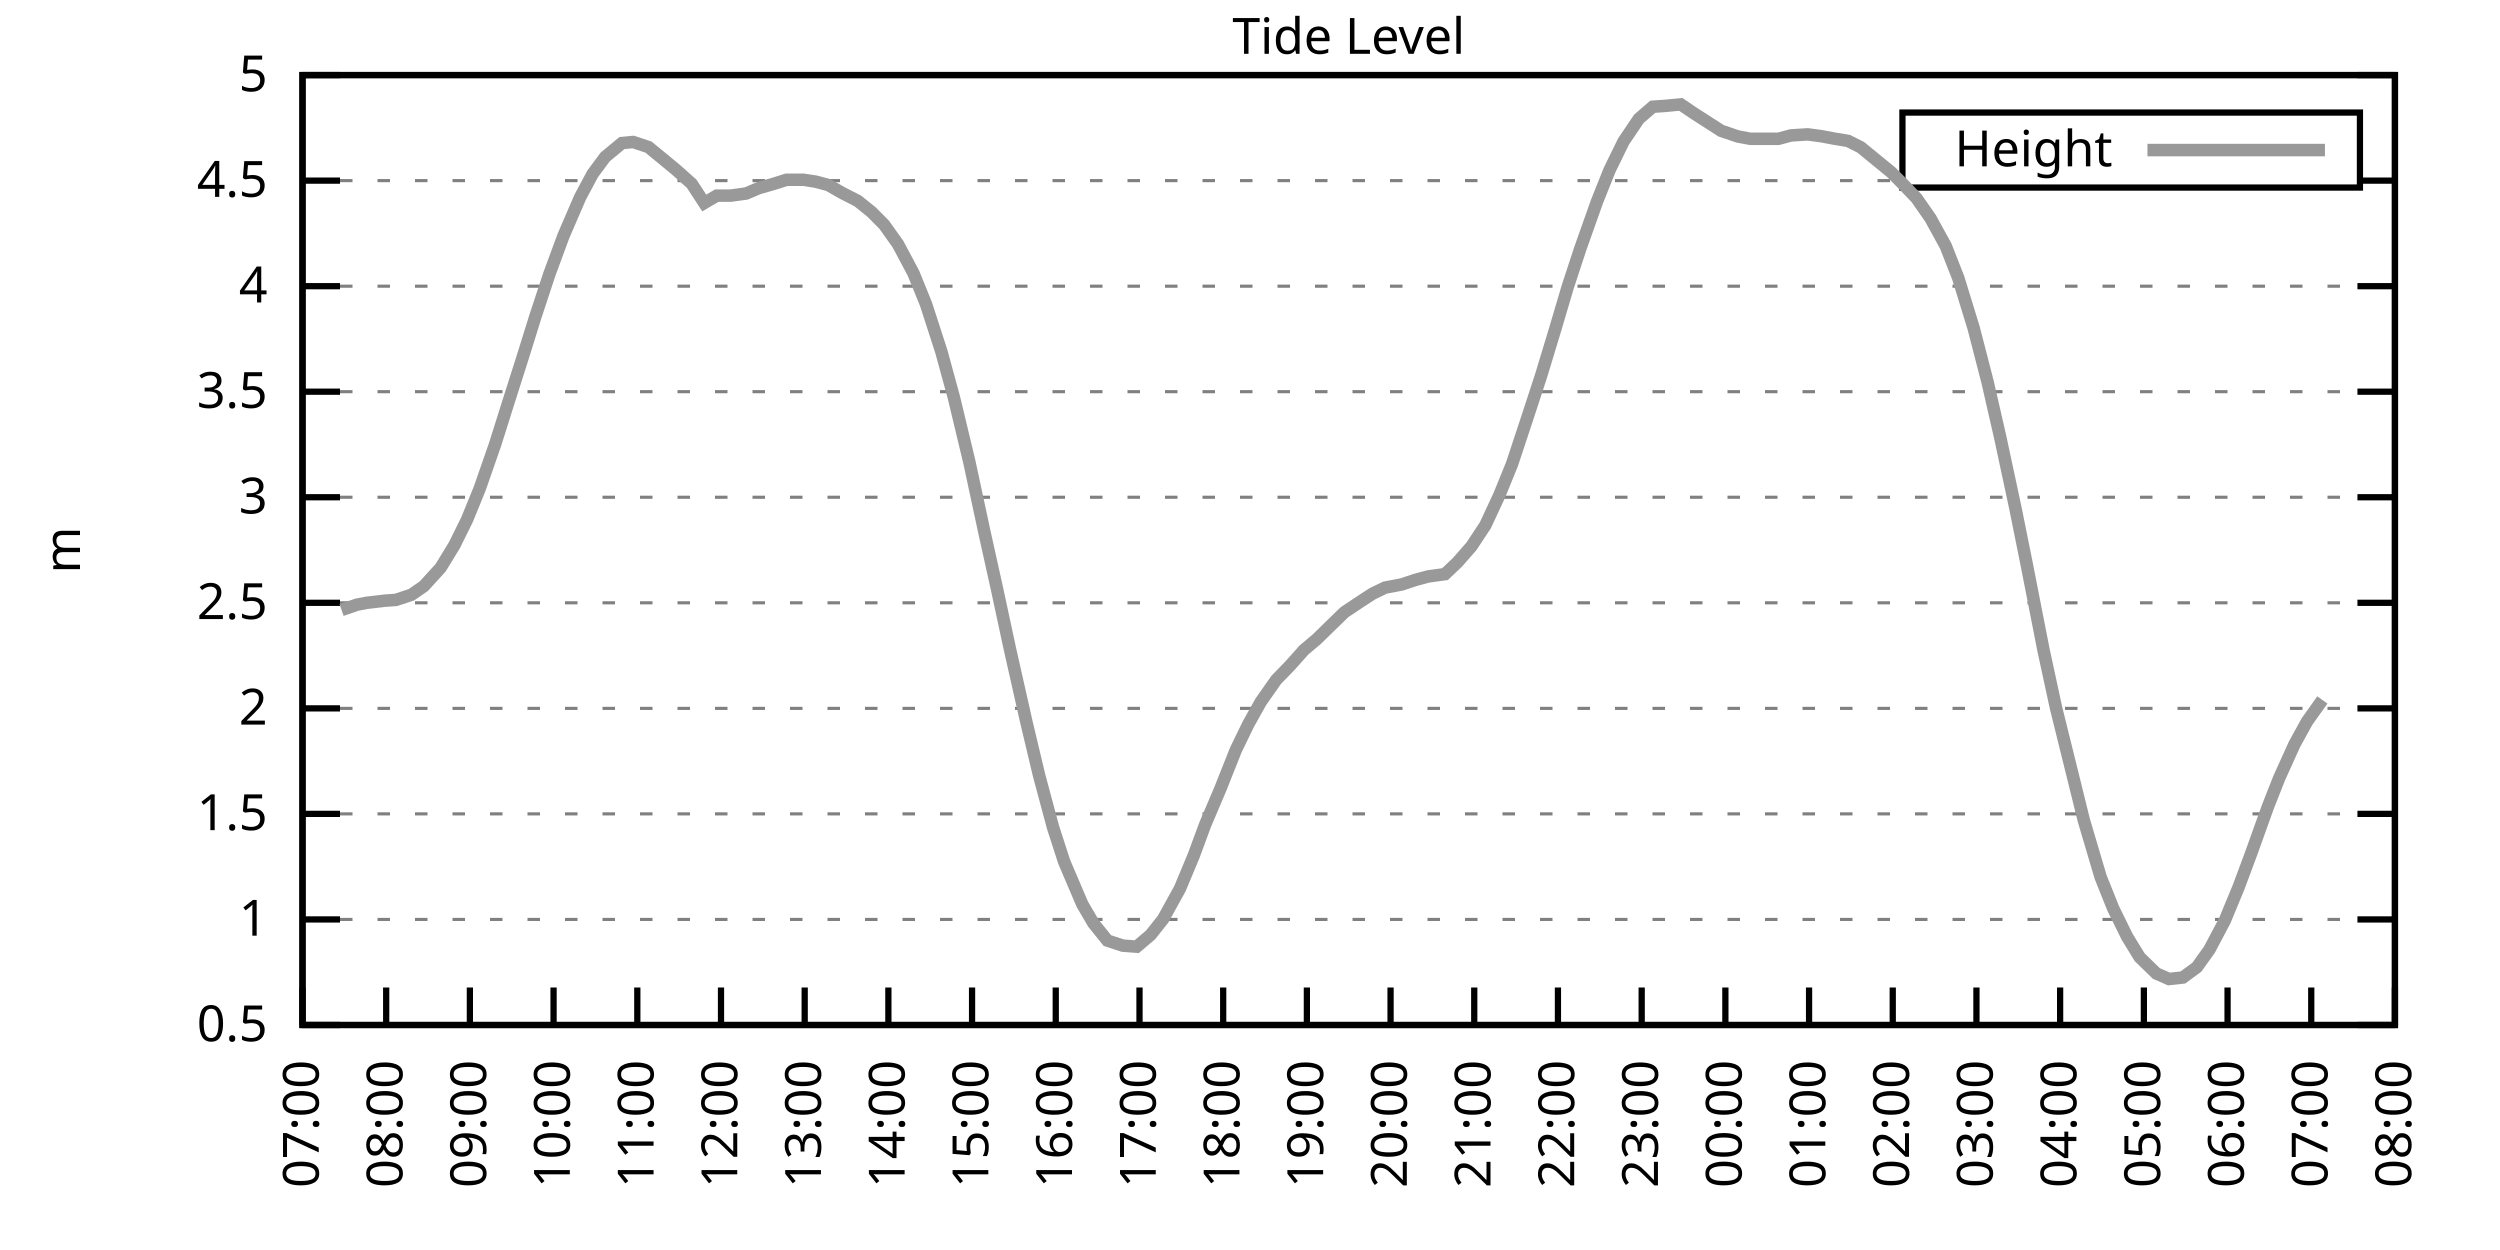
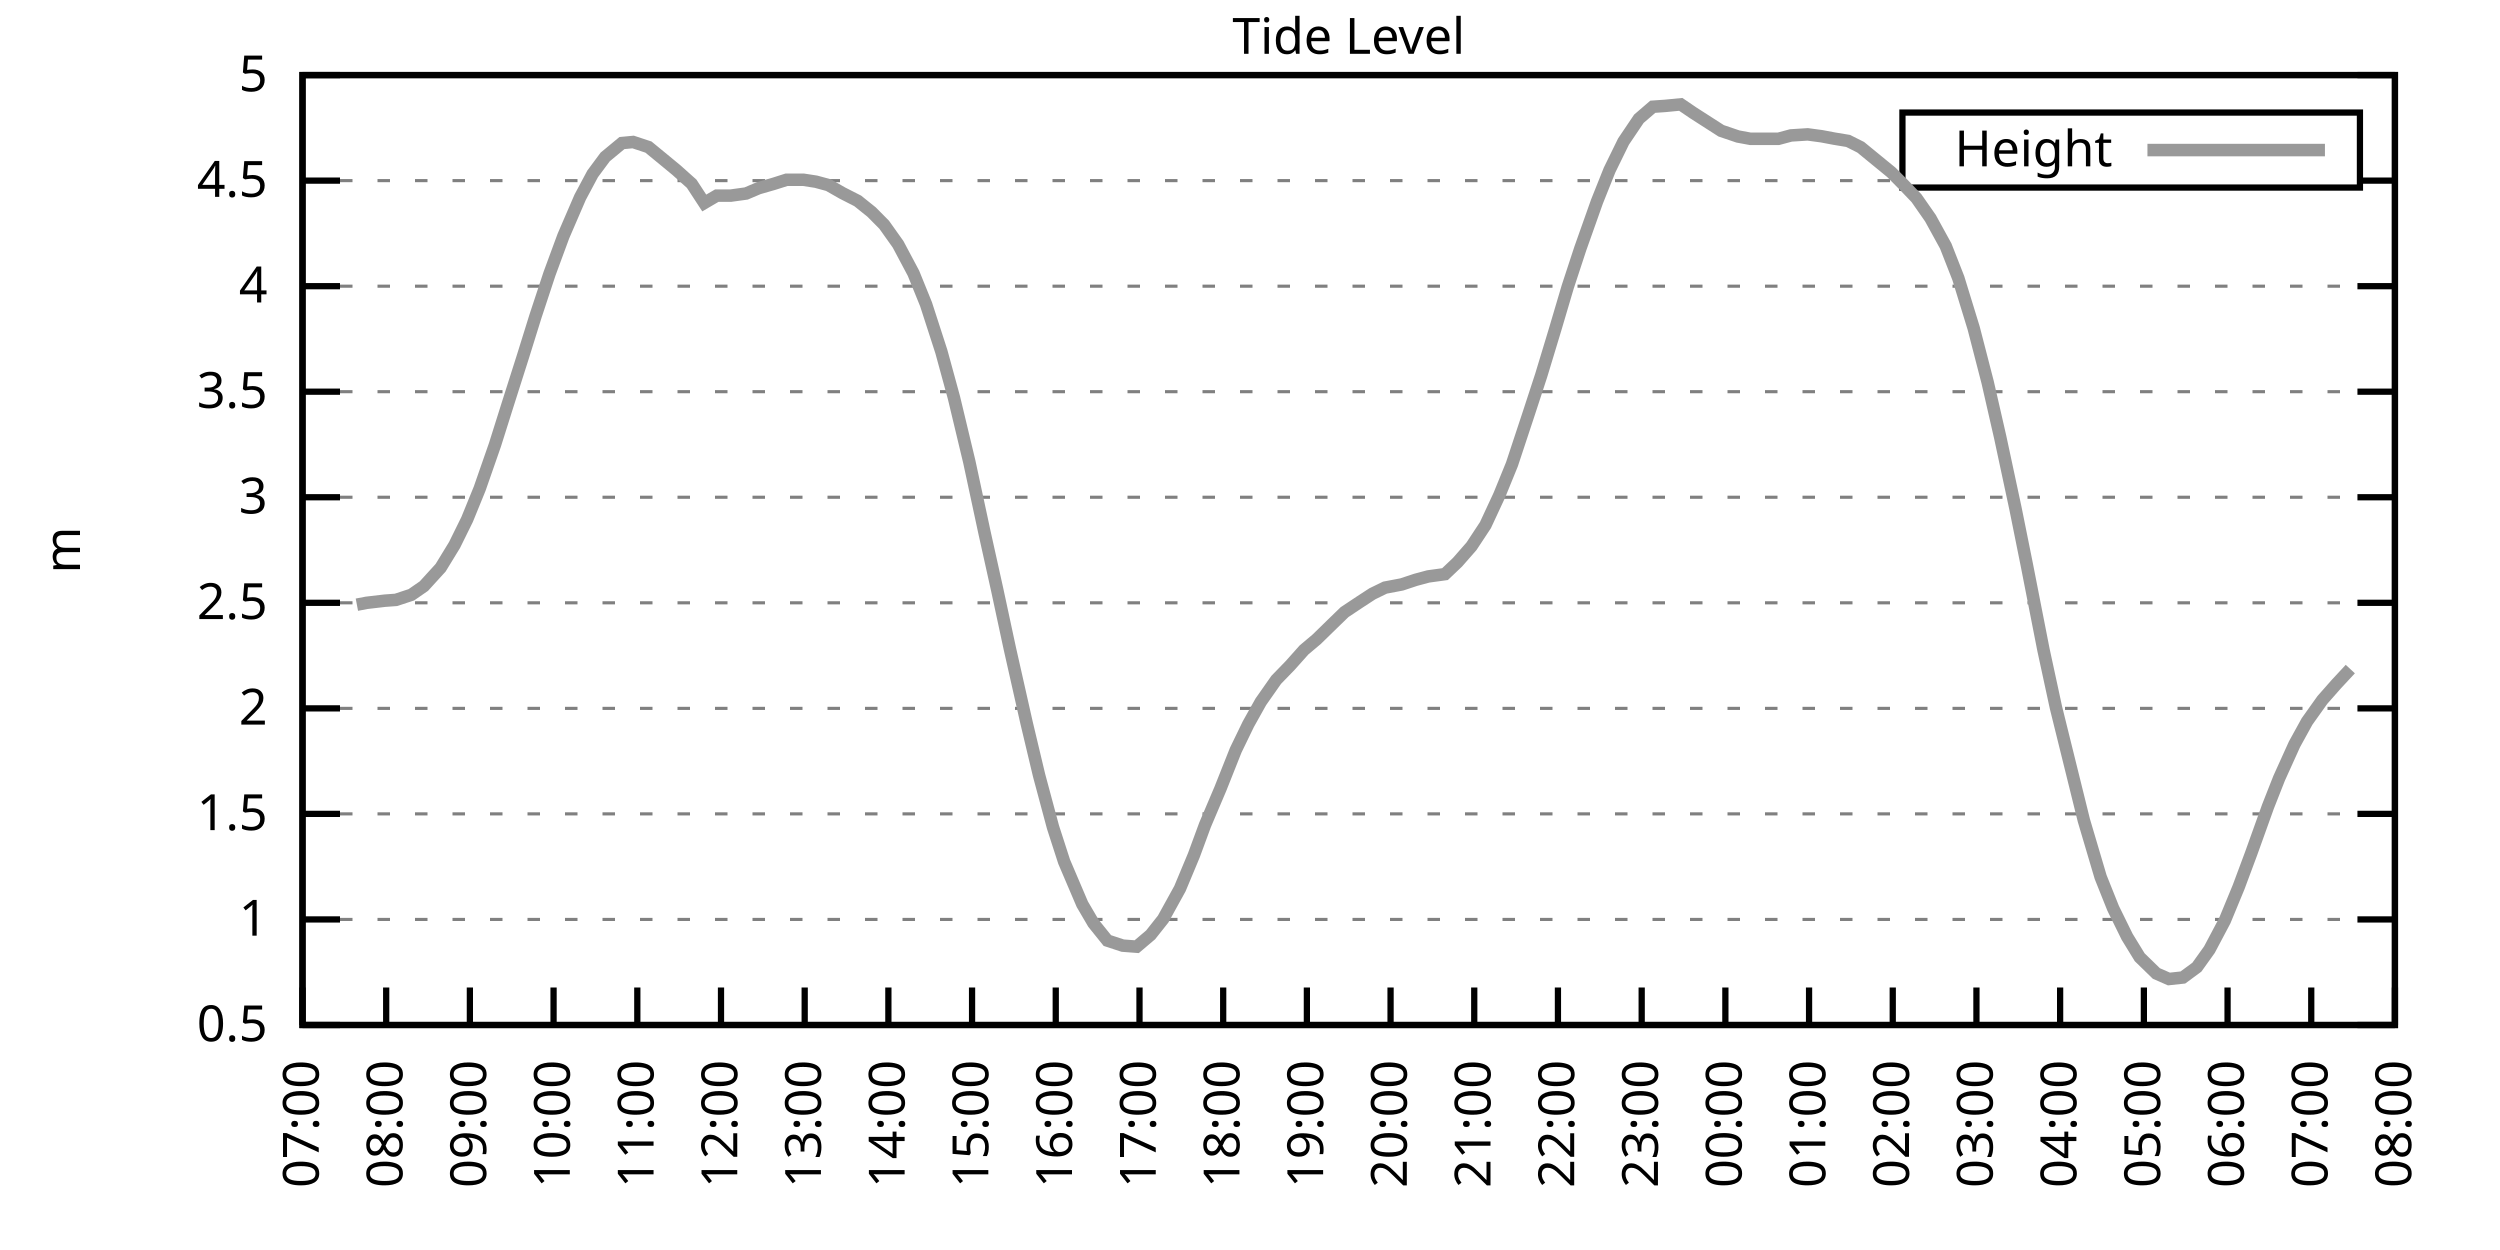
<svg xmlns="http://www.w3.org/2000/svg" xmlns:xlink="http://www.w3.org/1999/xlink" width="400" height="200" viewBox="0 0 400 200">
  <g id="gnuplot_canvas">
    <rect x="0" y="0" width="400" height="200" fill="none" />
    <defs>
      <circle id="gpDot" r="0.5" stroke-width="0.5" stroke="currentColor" />
      <path id="gpPt0" stroke-width="0.333" stroke="currentColor" d="M-1,0 h2 M0,-1 v2" />
      <path id="gpPt1" stroke-width="0.333" stroke="currentColor" d="M-1,-1 L1,1 M1,-1 L-1,1" />
      <path id="gpPt2" stroke-width="0.333" stroke="currentColor" d="M-1,0 L1,0 M0,-1 L0,1 M-1,-1 L1,1 M-1,1 L1,-1" />
      <rect id="gpPt3" stroke-width="0.333" stroke="currentColor" x="-1" y="-1" width="2" height="2" />
      <rect id="gpPt4" stroke-width="0.333" stroke="currentColor" fill="currentColor" x="-1" y="-1" width="2" height="2" />
      <circle id="gpPt5" stroke-width="0.333" stroke="currentColor" cx="0" cy="0" r="1" />
      <use xlink:href="#gpPt5" id="gpPt6" fill="currentColor" stroke="none" />
      <path id="gpPt7" stroke-width="0.333" stroke="currentColor" d="M0,-1.33 L-1.33,0.67 L1.33,0.67 z" />
      <use xlink:href="#gpPt7" id="gpPt8" fill="currentColor" stroke="none" />
      <use xlink:href="#gpPt7" id="gpPt9" stroke="currentColor" transform="rotate(180)" />
      <use xlink:href="#gpPt9" id="gpPt10" fill="currentColor" stroke="none" />
      <use xlink:href="#gpPt3" id="gpPt11" stroke="currentColor" transform="rotate(45)" />
      <use xlink:href="#gpPt11" id="gpPt12" fill="currentColor" stroke="none" />
      <path id="gpPt13" stroke-width="0.333" stroke="currentColor" d="M0,1.330 L1.265,0.411 L0.782,-1.067 L-0.782,-1.076 L-1.265,0.411 z" />
      <use xlink:href="#gpPt13" id="gpPt14" fill="currentColor" stroke="none" />
      <filter id="textbox" filterUnits="objectBoundingBox" x="0" y="0" height="1" width="1">
        <feFlood flood-color="white" flood-opacity="1" result="bgnd" />
        <feComposite in="SourceGraphic" in2="bgnd" operator="atop" />
      </filter>
      <filter id="greybox" filterUnits="objectBoundingBox" x="0" y="0" height="1" width="1">
        <feFlood flood-color="lightgrey" flood-opacity="1" result="grey" />
        <feComposite in="SourceGraphic" in2="grey" operator="atop" />
      </filter>
    </defs>
    <g fill="none" color="white" stroke="currentColor" stroke-width="1.00" stroke-linecap="butt" stroke-linejoin="miter">
</g>
    <g fill="none" color="black" stroke="currentColor" stroke-width="1.00" stroke-linecap="butt" stroke-linejoin="miter">
      <g stroke="none" shape-rendering="crispEdges">
        <polygon fill="rgb(255, 255, 255)" points="48.40,164.00 383.18,164.00 383.18,12.02 48.40,12.02 " />
      </g>
    </g>
    <g fill="none" color="black" stroke="currentColor" stroke-width="1.00" stroke-linecap="butt" stroke-linejoin="miter">
</g>
    <g fill="none" color="black" stroke="black" stroke-width="0.50" stroke-linecap="butt" stroke-linejoin="miter">
</g>
    <g fill="none" color="gray" stroke="currentColor" stroke-width="0.50" stroke-linecap="butt" stroke-linejoin="miter">
      <path stroke="gray" stroke-dasharray="2,4" class="gridline" d="M48.40,164.00 L383.19,164.00  " />
    </g>
    <g fill="none" color="gray" stroke="gray" stroke-width="1.00" stroke-linecap="butt" stroke-linejoin="miter">
</g>
    <g fill="none" color="black" stroke="currentColor" stroke-width="1.00" stroke-linecap="butt" stroke-linejoin="miter">
      <path stroke="black" d="M48.40,164.00 L54.40,164.00 M383.19,164.00 L377.19,164.00  " />
      <g transform="translate(42.80,166.60)" stroke="none" fill="black" font-family="Sans" font-size="8.00" text-anchor="end">
        <text>
          <tspan font-family="Sans"> 0.5</tspan>
        </text>
      </g>
    </g>
    <g fill="none" color="black" stroke="currentColor" stroke-width="1.00" stroke-linecap="butt" stroke-linejoin="miter">
</g>
    <g fill="none" color="black" stroke="black" stroke-width="0.50" stroke-linecap="butt" stroke-linejoin="miter">
</g>
    <g fill="none" color="gray" stroke="currentColor" stroke-width="0.50" stroke-linecap="butt" stroke-linejoin="miter">
      <path stroke="gray" stroke-dasharray="2,4" class="gridline" d="M48.40,147.11 L383.19,147.11  " />
    </g>
    <g fill="none" color="gray" stroke="gray" stroke-width="1.00" stroke-linecap="butt" stroke-linejoin="miter">
</g>
    <g fill="none" color="black" stroke="currentColor" stroke-width="1.00" stroke-linecap="butt" stroke-linejoin="miter">
      <path stroke="black" d="M48.40,147.11 L54.40,147.11 M383.19,147.11 L377.19,147.11  " />
      <g transform="translate(42.80,149.71)" stroke="none" fill="black" font-family="Sans" font-size="8.00" text-anchor="end">
        <text>
          <tspan font-family="Sans"> 1</tspan>
        </text>
      </g>
    </g>
    <g fill="none" color="black" stroke="currentColor" stroke-width="1.00" stroke-linecap="butt" stroke-linejoin="miter">
</g>
    <g fill="none" color="black" stroke="black" stroke-width="0.50" stroke-linecap="butt" stroke-linejoin="miter">
</g>
    <g fill="none" color="gray" stroke="currentColor" stroke-width="0.50" stroke-linecap="butt" stroke-linejoin="miter">
      <path stroke="gray" stroke-dasharray="2,4" class="gridline" d="M48.40,130.22 L383.19,130.22  " />
    </g>
    <g fill="none" color="gray" stroke="gray" stroke-width="1.00" stroke-linecap="butt" stroke-linejoin="miter">
</g>
    <g fill="none" color="black" stroke="currentColor" stroke-width="1.00" stroke-linecap="butt" stroke-linejoin="miter">
      <path stroke="black" d="M48.40,130.22 L54.40,130.22 M383.19,130.22 L377.19,130.22  " />
      <g transform="translate(42.80,132.82)" stroke="none" fill="black" font-family="Sans" font-size="8.00" text-anchor="end">
        <text>
          <tspan font-family="Sans"> 1.5</tspan>
        </text>
      </g>
    </g>
    <g fill="none" color="black" stroke="currentColor" stroke-width="1.00" stroke-linecap="butt" stroke-linejoin="miter">
</g>
    <g fill="none" color="black" stroke="black" stroke-width="0.50" stroke-linecap="butt" stroke-linejoin="miter">
</g>
    <g fill="none" color="gray" stroke="currentColor" stroke-width="0.50" stroke-linecap="butt" stroke-linejoin="miter">
      <path stroke="gray" stroke-dasharray="2,4" class="gridline" d="M48.40,113.34 L383.19,113.34  " />
    </g>
    <g fill="none" color="gray" stroke="gray" stroke-width="1.00" stroke-linecap="butt" stroke-linejoin="miter">
</g>
    <g fill="none" color="black" stroke="currentColor" stroke-width="1.00" stroke-linecap="butt" stroke-linejoin="miter">
      <path stroke="black" d="M48.40,113.34 L54.40,113.34 M383.19,113.34 L377.19,113.34  " />
      <g transform="translate(42.80,115.94)" stroke="none" fill="black" font-family="Sans" font-size="8.00" text-anchor="end">
        <text>
          <tspan font-family="Sans"> 2</tspan>
        </text>
      </g>
    </g>
    <g fill="none" color="black" stroke="currentColor" stroke-width="1.00" stroke-linecap="butt" stroke-linejoin="miter">
</g>
    <g fill="none" color="black" stroke="black" stroke-width="0.50" stroke-linecap="butt" stroke-linejoin="miter">
</g>
    <g fill="none" color="gray" stroke="currentColor" stroke-width="0.50" stroke-linecap="butt" stroke-linejoin="miter">
      <path stroke="gray" stroke-dasharray="2,4" class="gridline" d="M48.40,96.45 L383.19,96.45  " />
    </g>
    <g fill="none" color="gray" stroke="gray" stroke-width="1.00" stroke-linecap="butt" stroke-linejoin="miter">
</g>
    <g fill="none" color="black" stroke="currentColor" stroke-width="1.00" stroke-linecap="butt" stroke-linejoin="miter">
      <path stroke="black" d="M48.40,96.45 L54.40,96.45 M383.19,96.45 L377.19,96.45  " />
      <g transform="translate(42.80,99.05)" stroke="none" fill="black" font-family="Sans" font-size="8.00" text-anchor="end">
        <text>
          <tspan font-family="Sans"> 2.5</tspan>
        </text>
      </g>
    </g>
    <g fill="none" color="black" stroke="currentColor" stroke-width="1.00" stroke-linecap="butt" stroke-linejoin="miter">
</g>
    <g fill="none" color="black" stroke="black" stroke-width="0.50" stroke-linecap="butt" stroke-linejoin="miter">
</g>
    <g fill="none" color="gray" stroke="currentColor" stroke-width="0.50" stroke-linecap="butt" stroke-linejoin="miter">
      <path stroke="gray" stroke-dasharray="2,4" class="gridline" d="M48.40,79.56 L383.19,79.56  " />
    </g>
    <g fill="none" color="gray" stroke="gray" stroke-width="1.00" stroke-linecap="butt" stroke-linejoin="miter">
</g>
    <g fill="none" color="black" stroke="currentColor" stroke-width="1.00" stroke-linecap="butt" stroke-linejoin="miter">
      <path stroke="black" d="M48.40,79.56 L54.40,79.56 M383.19,79.56 L377.19,79.56  " />
      <g transform="translate(42.80,82.16)" stroke="none" fill="black" font-family="Sans" font-size="8.00" text-anchor="end">
        <text>
          <tspan font-family="Sans"> 3</tspan>
        </text>
      </g>
    </g>
    <g fill="none" color="black" stroke="currentColor" stroke-width="1.00" stroke-linecap="butt" stroke-linejoin="miter">
</g>
    <g fill="none" color="black" stroke="black" stroke-width="0.50" stroke-linecap="butt" stroke-linejoin="miter">
</g>
    <g fill="none" color="gray" stroke="currentColor" stroke-width="0.50" stroke-linecap="butt" stroke-linejoin="miter">
      <path stroke="gray" stroke-dasharray="2,4" class="gridline" d="M48.40,62.67 L383.19,62.67  " />
    </g>
    <g fill="none" color="gray" stroke="gray" stroke-width="1.00" stroke-linecap="butt" stroke-linejoin="miter">
</g>
    <g fill="none" color="black" stroke="currentColor" stroke-width="1.00" stroke-linecap="butt" stroke-linejoin="miter">
      <path stroke="black" d="M48.40,62.67 L54.40,62.67 M383.19,62.67 L377.19,62.67  " />
      <g transform="translate(42.80,65.27)" stroke="none" fill="black" font-family="Sans" font-size="8.00" text-anchor="end">
        <text>
          <tspan font-family="Sans"> 3.5</tspan>
        </text>
      </g>
    </g>
    <g fill="none" color="black" stroke="currentColor" stroke-width="1.00" stroke-linecap="butt" stroke-linejoin="miter">
</g>
    <g fill="none" color="black" stroke="black" stroke-width="0.50" stroke-linecap="butt" stroke-linejoin="miter">
</g>
    <g fill="none" color="gray" stroke="currentColor" stroke-width="0.50" stroke-linecap="butt" stroke-linejoin="miter">
      <path stroke="gray" stroke-dasharray="2,4" class="gridline" d="M48.40,45.79 L383.19,45.79  " />
    </g>
    <g fill="none" color="gray" stroke="gray" stroke-width="1.00" stroke-linecap="butt" stroke-linejoin="miter">
</g>
    <g fill="none" color="black" stroke="currentColor" stroke-width="1.00" stroke-linecap="butt" stroke-linejoin="miter">
      <path stroke="black" d="M48.40,45.79 L54.40,45.79 M383.19,45.79 L377.19,45.79  " />
      <g transform="translate(42.80,48.39)" stroke="none" fill="black" font-family="Sans" font-size="8.00" text-anchor="end">
        <text>
          <tspan font-family="Sans"> 4</tspan>
        </text>
      </g>
    </g>
    <g fill="none" color="black" stroke="currentColor" stroke-width="1.00" stroke-linecap="butt" stroke-linejoin="miter">
</g>
    <g fill="none" color="black" stroke="black" stroke-width="0.50" stroke-linecap="butt" stroke-linejoin="miter">
</g>
    <g fill="none" color="gray" stroke="currentColor" stroke-width="0.50" stroke-linecap="butt" stroke-linejoin="miter">
      <path stroke="gray" stroke-dasharray="2,4" class="gridline" d="M48.40,28.90 L304.39,28.90 M377.59,28.90 L383.19,28.90  " />
    </g>
    <g fill="none" color="gray" stroke="gray" stroke-width="1.00" stroke-linecap="butt" stroke-linejoin="miter">
</g>
    <g fill="none" color="black" stroke="currentColor" stroke-width="1.00" stroke-linecap="butt" stroke-linejoin="miter">
      <path stroke="black" d="M48.40,28.90 L54.40,28.90 M383.19,28.90 L377.19,28.90  " />
      <g transform="translate(42.80,31.50)" stroke="none" fill="black" font-family="Sans" font-size="8.00" text-anchor="end">
        <text>
          <tspan font-family="Sans"> 4.5</tspan>
        </text>
      </g>
    </g>
    <g fill="none" color="black" stroke="currentColor" stroke-width="1.00" stroke-linecap="butt" stroke-linejoin="miter">
</g>
    <g fill="none" color="black" stroke="black" stroke-width="0.50" stroke-linecap="butt" stroke-linejoin="miter">
</g>
    <g fill="none" color="gray" stroke="currentColor" stroke-width="0.50" stroke-linecap="butt" stroke-linejoin="miter">
      <path stroke="gray" stroke-dasharray="2,4" class="gridline" d="M48.40,12.01 L383.19,12.01  " />
    </g>
    <g fill="none" color="gray" stroke="gray" stroke-width="1.00" stroke-linecap="butt" stroke-linejoin="miter">
</g>
    <g fill="none" color="black" stroke="currentColor" stroke-width="1.00" stroke-linecap="butt" stroke-linejoin="miter">
      <path stroke="black" d="M48.40,12.01 L54.40,12.01 M383.19,12.01 L377.19,12.01  " />
      <g transform="translate(42.80,14.61)" stroke="none" fill="black" font-family="Sans" font-size="8.00" text-anchor="end">
        <text>
          <tspan font-family="Sans"> 5</tspan>
        </text>
      </g>
    </g>
    <g fill="none" color="black" stroke="currentColor" stroke-width="1.00" stroke-linecap="butt" stroke-linejoin="miter">
      <path stroke="black" d="M48.40,164.00 L48.40,158.00  " />
      <g transform="translate(51.00,169.60) rotate(270.00)" stroke="none" fill="black" font-family="Sans" font-size="8.00" text-anchor="end">
        <text>
          <tspan font-family="Sans">07:00</tspan>
        </text>
      </g>
    </g>
    <g fill="none" color="black" stroke="currentColor" stroke-width="1.00" stroke-linecap="butt" stroke-linejoin="miter">
      <path stroke="black" d="M61.79,164.00 L61.79,158.00  " />
      <g transform="translate(64.39,169.60) rotate(270.00)" stroke="none" fill="black" font-family="Sans" font-size="8.00" text-anchor="end">
        <text>
          <tspan font-family="Sans">08:00</tspan>
        </text>
      </g>
    </g>
    <g fill="none" color="black" stroke="currentColor" stroke-width="1.00" stroke-linecap="butt" stroke-linejoin="miter">
      <path stroke="black" d="M75.18,164.00 L75.18,158.00  " />
      <g transform="translate(77.78,169.60) rotate(270.00)" stroke="none" fill="black" font-family="Sans" font-size="8.00" text-anchor="end">
        <text>
          <tspan font-family="Sans">09:00</tspan>
        </text>
      </g>
    </g>
    <g fill="none" color="black" stroke="currentColor" stroke-width="1.00" stroke-linecap="butt" stroke-linejoin="miter">
      <path stroke="black" d="M88.57,164.00 L88.57,158.00  " />
      <g transform="translate(91.17,169.60) rotate(270.00)" stroke="none" fill="black" font-family="Sans" font-size="8.00" text-anchor="end">
        <text>
          <tspan font-family="Sans">10:00</tspan>
        </text>
      </g>
    </g>
    <g fill="none" color="black" stroke="currentColor" stroke-width="1.00" stroke-linecap="butt" stroke-linejoin="miter">
      <path stroke="black" d="M101.97,164.00 L101.97,158.00  " />
      <g transform="translate(104.57,169.60) rotate(270.00)" stroke="none" fill="black" font-family="Sans" font-size="8.00" text-anchor="end">
        <text>
          <tspan font-family="Sans">11:00</tspan>
        </text>
      </g>
    </g>
    <g fill="none" color="black" stroke="currentColor" stroke-width="1.00" stroke-linecap="butt" stroke-linejoin="miter">
      <path stroke="black" d="M115.36,164.00 L115.36,158.00  " />
      <g transform="translate(117.96,169.60) rotate(270.00)" stroke="none" fill="black" font-family="Sans" font-size="8.00" text-anchor="end">
        <text>
          <tspan font-family="Sans">12:00</tspan>
        </text>
      </g>
    </g>
    <g fill="none" color="black" stroke="currentColor" stroke-width="1.00" stroke-linecap="butt" stroke-linejoin="miter">
      <path stroke="black" d="M128.75,164.00 L128.75,158.00  " />
      <g transform="translate(131.35,169.60) rotate(270.00)" stroke="none" fill="black" font-family="Sans" font-size="8.00" text-anchor="end">
        <text>
          <tspan font-family="Sans">13:00</tspan>
        </text>
      </g>
    </g>
    <g fill="none" color="black" stroke="currentColor" stroke-width="1.00" stroke-linecap="butt" stroke-linejoin="miter">
      <path stroke="black" d="M142.14,164.00 L142.14,158.00  " />
      <g transform="translate(144.74,169.60) rotate(270.00)" stroke="none" fill="black" font-family="Sans" font-size="8.00" text-anchor="end">
        <text>
          <tspan font-family="Sans">14:00</tspan>
        </text>
      </g>
    </g>
    <g fill="none" color="black" stroke="currentColor" stroke-width="1.00" stroke-linecap="butt" stroke-linejoin="miter">
      <path stroke="black" d="M155.53,164.00 L155.53,158.00  " />
      <g transform="translate(158.13,169.60) rotate(270.00)" stroke="none" fill="black" font-family="Sans" font-size="8.00" text-anchor="end">
        <text>
          <tspan font-family="Sans">15:00</tspan>
        </text>
      </g>
    </g>
    <g fill="none" color="black" stroke="currentColor" stroke-width="1.00" stroke-linecap="butt" stroke-linejoin="miter">
      <path stroke="black" d="M168.92,164.00 L168.92,158.00  " />
      <g transform="translate(171.52,169.60) rotate(270.00)" stroke="none" fill="black" font-family="Sans" font-size="8.00" text-anchor="end">
        <text>
          <tspan font-family="Sans">16:00</tspan>
        </text>
      </g>
    </g>
    <g fill="none" color="black" stroke="currentColor" stroke-width="1.00" stroke-linecap="butt" stroke-linejoin="miter">
      <path stroke="black" d="M182.32,164.00 L182.32,158.00  " />
      <g transform="translate(184.92,169.60) rotate(270.00)" stroke="none" fill="black" font-family="Sans" font-size="8.00" text-anchor="end">
        <text>
          <tspan font-family="Sans">17:00</tspan>
        </text>
      </g>
    </g>
    <g fill="none" color="black" stroke="currentColor" stroke-width="1.00" stroke-linecap="butt" stroke-linejoin="miter">
      <path stroke="black" d="M195.71,164.00 L195.71,158.00  " />
      <g transform="translate(198.31,169.60) rotate(270.00)" stroke="none" fill="black" font-family="Sans" font-size="8.00" text-anchor="end">
        <text>
          <tspan font-family="Sans">18:00</tspan>
        </text>
      </g>
    </g>
    <g fill="none" color="black" stroke="currentColor" stroke-width="1.00" stroke-linecap="butt" stroke-linejoin="miter">
      <path stroke="black" d="M209.10,164.00 L209.10,158.00  " />
      <g transform="translate(211.70,169.60) rotate(270.00)" stroke="none" fill="black" font-family="Sans" font-size="8.00" text-anchor="end">
        <text>
          <tspan font-family="Sans">19:00</tspan>
        </text>
      </g>
    </g>
    <g fill="none" color="black" stroke="currentColor" stroke-width="1.00" stroke-linecap="butt" stroke-linejoin="miter">
      <path stroke="black" d="M222.49,164.00 L222.49,158.00  " />
      <g transform="translate(225.09,169.60) rotate(270.00)" stroke="none" fill="black" font-family="Sans" font-size="8.00" text-anchor="end">
        <text>
          <tspan font-family="Sans">20:00</tspan>
        </text>
      </g>
    </g>
    <g fill="none" color="black" stroke="currentColor" stroke-width="1.00" stroke-linecap="butt" stroke-linejoin="miter">
      <path stroke="black" d="M235.88,164.00 L235.88,158.00  " />
      <g transform="translate(238.48,169.60) rotate(270.00)" stroke="none" fill="black" font-family="Sans" font-size="8.00" text-anchor="end">
        <text>
          <tspan font-family="Sans">21:00</tspan>
        </text>
      </g>
    </g>
    <g fill="none" color="black" stroke="currentColor" stroke-width="1.00" stroke-linecap="butt" stroke-linejoin="miter">
      <path stroke="black" d="M249.27,164.00 L249.27,158.00  " />
      <g transform="translate(251.87,169.60) rotate(270.00)" stroke="none" fill="black" font-family="Sans" font-size="8.00" text-anchor="end">
        <text>
          <tspan font-family="Sans">22:00</tspan>
        </text>
      </g>
    </g>
    <g fill="none" color="black" stroke="currentColor" stroke-width="1.00" stroke-linecap="butt" stroke-linejoin="miter">
      <path stroke="black" d="M262.67,164.00 L262.67,158.00  " />
      <g transform="translate(265.27,169.60) rotate(270.00)" stroke="none" fill="black" font-family="Sans" font-size="8.00" text-anchor="end">
        <text>
          <tspan font-family="Sans">23:00</tspan>
        </text>
      </g>
    </g>
    <g fill="none" color="black" stroke="currentColor" stroke-width="1.00" stroke-linecap="butt" stroke-linejoin="miter">
      <path stroke="black" d="M276.06,164.00 L276.06,158.00  " />
      <g transform="translate(278.66,169.60) rotate(270.00)" stroke="none" fill="black" font-family="Sans" font-size="8.00" text-anchor="end">
        <text>
          <tspan font-family="Sans">00:00</tspan>
        </text>
      </g>
    </g>
    <g fill="none" color="black" stroke="currentColor" stroke-width="1.00" stroke-linecap="butt" stroke-linejoin="miter">
      <path stroke="black" d="M289.45,164.00 L289.45,158.00  " />
      <g transform="translate(292.05,169.60) rotate(270.00)" stroke="none" fill="black" font-family="Sans" font-size="8.00" text-anchor="end">
        <text>
          <tspan font-family="Sans">01:00</tspan>
        </text>
      </g>
    </g>
    <g fill="none" color="black" stroke="currentColor" stroke-width="1.00" stroke-linecap="butt" stroke-linejoin="miter">
      <path stroke="black" d="M302.84,164.00 L302.84,158.00  " />
      <g transform="translate(305.44,169.60) rotate(270.00)" stroke="none" fill="black" font-family="Sans" font-size="8.00" text-anchor="end">
        <text>
          <tspan font-family="Sans">02:00</tspan>
        </text>
      </g>
    </g>
    <g fill="none" color="black" stroke="currentColor" stroke-width="1.00" stroke-linecap="butt" stroke-linejoin="miter">
      <path stroke="black" d="M316.23,164.00 L316.23,158.00  " />
      <g transform="translate(318.83,169.60) rotate(270.00)" stroke="none" fill="black" font-family="Sans" font-size="8.00" text-anchor="end">
        <text>
          <tspan font-family="Sans">03:00</tspan>
        </text>
      </g>
    </g>
    <g fill="none" color="black" stroke="currentColor" stroke-width="1.00" stroke-linecap="butt" stroke-linejoin="miter">
      <path stroke="black" d="M329.62,164.00 L329.62,158.00  " />
      <g transform="translate(332.22,169.60) rotate(270.00)" stroke="none" fill="black" font-family="Sans" font-size="8.00" text-anchor="end">
        <text>
          <tspan font-family="Sans">04:00</tspan>
        </text>
      </g>
    </g>
    <g fill="none" color="black" stroke="currentColor" stroke-width="1.00" stroke-linecap="butt" stroke-linejoin="miter">
      <path stroke="black" d="M343.02,164.00 L343.02,158.00  " />
      <g transform="translate(345.62,169.60) rotate(270.00)" stroke="none" fill="black" font-family="Sans" font-size="8.00" text-anchor="end">
        <text>
          <tspan font-family="Sans">05:00</tspan>
        </text>
      </g>
    </g>
    <g fill="none" color="black" stroke="currentColor" stroke-width="1.00" stroke-linecap="butt" stroke-linejoin="miter">
      <path stroke="black" d="M356.41,164.00 L356.41,158.00  " />
      <g transform="translate(359.01,169.60) rotate(270.00)" stroke="none" fill="black" font-family="Sans" font-size="8.00" text-anchor="end">
        <text>
          <tspan font-family="Sans">06:00</tspan>
        </text>
      </g>
    </g>
    <g fill="none" color="black" stroke="currentColor" stroke-width="1.00" stroke-linecap="butt" stroke-linejoin="miter">
      <path stroke="black" d="M369.80,164.00 L369.80,158.00  " />
      <g transform="translate(372.40,169.60) rotate(270.00)" stroke="none" fill="black" font-family="Sans" font-size="8.00" text-anchor="end">
        <text>
          <tspan font-family="Sans">07:00</tspan>
        </text>
      </g>
    </g>
    <g fill="none" color="black" stroke="currentColor" stroke-width="1.00" stroke-linecap="butt" stroke-linejoin="miter">
      <path stroke="black" d="M383.19,164.00 L383.19,158.00  " />
      <g transform="translate(385.79,169.60) rotate(270.00)" stroke="none" fill="black" font-family="Sans" font-size="8.00" text-anchor="end">
        <text>
          <tspan font-family="Sans">08:00</tspan>
        </text>
      </g>
    </g>
    <g fill="none" color="black" stroke="currentColor" stroke-width="1.00" stroke-linecap="butt" stroke-linejoin="miter">
</g>
    <g fill="none" color="black" stroke="currentColor" stroke-width="1.00" stroke-linecap="butt" stroke-linejoin="miter">
      <path stroke="black" d="M48.40,12.01 L48.40,164.00 L383.19,164.00 L383.19,12.01 L48.40,12.01 Z  " />
    </g>
    <g fill="none" color="black" stroke="currentColor" stroke-width="1.00" stroke-linecap="butt" stroke-linejoin="miter">
</g>
    <g fill="none" color="black" stroke="currentColor" stroke-width="1.00" stroke-linecap="butt" stroke-linejoin="miter">
      <path stroke="black" d="M304.39,30.01 L304.39,18.01 L377.59,18.01 L377.59,30.01 L304.39,30.01 Z  " />
    </g>
    <g id="Tide_level_plot_1">
      <g fill="none" color="white" stroke="black" stroke-width="2.00" stroke-linecap="butt" stroke-linejoin="miter">
</g>
      <g fill="none" color="black" stroke="currentColor" stroke-width="2.00" stroke-linecap="butt" stroke-linejoin="miter">
        <g transform="translate(337.99,26.61)" stroke="none" fill="black" font-family="Sans" font-size="8.00" text-anchor="end">
          <text>
            <tspan font-family="Sans">Height</tspan>
          </text>
        </g>
      </g>
      <g fill="none" color="black" stroke="currentColor" stroke-width="2.00" stroke-linecap="butt" stroke-linejoin="miter">
-         <path stroke="rgb(153, 153, 153)" d="M343.59,24.01 L371.99,24.01 M54.65,97.60 L57.10,96.75 L58.67,96.45 L61.57,96.11 L63.35,95.98 L65.81,95.17   L67.82,93.78 L70.50,90.84 L72.73,87.19 L74.74,83.11 L76.75,78.18 L79.20,71.15 L81.21,64.77 L83.66,57.07   L85.67,50.62 L87.91,43.83 L90.14,37.78 L92.82,31.57 L94.82,27.82 L96.83,25.11 L99.51,22.89 L101.30,22.72   L103.75,23.53 L106.21,25.55 L108.22,27.21 L110.67,29.40 L112.68,32.48 L114.69,31.30 L116.92,31.30 L119.38,30.96   L121.38,30.11 L123.84,29.40 L125.85,28.76 L128.53,28.76 L130.54,29.07 L132.54,29.61 L134.78,30.89 L137.23,32.14   L139.46,33.93 L141.47,35.96 L143.70,39.10 L146.16,43.73 L148.17,48.69 L150.62,56.26 L152.63,63.62 L155.09,73.89   L157.54,85.30 L159.55,94.35 L161.56,103.71 L164.24,115.60 L166.25,124.04 L168.48,132.35 L170.26,137.86 L173.17,144.68   L174.95,147.72 L177.18,150.49 L179.64,151.30 L181.87,151.47 L184.10,149.58 L186.11,147.04 L188.79,142.18 L191.02,136.84   L192.81,131.98 L195.26,126.21 L197.72,120.02 L199.73,115.87 L201.73,112.29 L204.19,108.78 L206.42,106.48 L208.65,103.98   L210.66,102.29 L213.12,99.89 L215.13,97.94 L217.58,96.31 L219.59,95.00 L221.60,94.02 L224.28,93.51 L226.51,92.77   L228.52,92.23 L231.20,91.86 L233.20,89.96 L235.44,87.40 L237.67,84.02 L239.90,79.22 L241.91,74.29 L244.59,66.19   L246.60,60.04 L248.83,52.68 L250.84,45.89 L252.85,39.77 L255.52,32.24 L257.53,27.21 L259.76,22.65 L262.22,19.00   L264.45,17.08 L266.46,16.94 L268.92,16.70 L270.92,18.06 L273.38,19.64 L275.39,20.93 L278.07,21.84 L280.07,22.21   L282.08,22.21 L284.54,22.21 L286.55,21.67 L289.23,21.50 L291.46,21.80 L293.47,22.18 L295.70,22.55 L297.71,23.56   L302.62,27.58 L304.63,29.61 L306.63,31.70 L308.87,34.91 L311.32,39.37 L313.33,44.50 L315.79,52.51 L318.02,61.15   L320.03,69.94 L322.48,81.38 L324.27,90.27 L326.95,103.95 L328.95,113.20 L333.42,131.27 L336.10,140.32 L338.10,145.32   L340.34,149.88 L342.35,153.16 L345.02,155.76 L347.03,156.64 L349.26,156.40 L351.50,154.75 L353.51,151.94 L355.96,147.31   L358.19,141.91 L360.20,136.51 L362.88,129.04 L364.66,124.52 L367.12,119.08 L369.13,115.43 L371.58,111.99  " />
+         <path stroke="rgb(153, 153, 153)" d="M343.59,24.01 L371.99,24.01 M57.10,96.75 L58.67,96.45 L61.57,96.11 L63.35,95.98 L65.81,95.17 L67.82,93.78   L70.50,90.84 L72.73,87.19 L74.74,83.11 L76.75,78.18 L79.20,71.15 L81.21,64.77 L83.66,57.07 L85.67,50.62   L87.91,43.83 L90.14,37.78 L92.82,31.57 L94.82,27.82 L96.83,25.11 L99.51,22.89 L101.30,22.72 L103.75,23.53   L106.21,25.55 L108.22,27.21 L110.67,29.40 L112.68,32.48 L114.69,31.30 L116.92,31.30 L119.38,30.96 L121.38,30.11   L123.84,29.40 L125.85,28.76 L128.53,28.76 L130.54,29.07 L132.54,29.61 L134.78,30.89 L137.23,32.14 L139.46,33.93   L141.47,35.96 L143.70,39.10 L146.16,43.73 L148.17,48.69 L150.62,56.26 L152.63,63.62 L155.09,73.89 L157.54,85.30   L159.55,94.35 L161.56,103.71 L164.24,115.60 L166.25,124.04 L168.48,132.35 L170.26,137.86 L173.17,144.68 L174.95,147.72   L177.18,150.49 L179.64,151.30 L181.87,151.47 L184.10,149.58 L186.11,147.04 L188.79,142.18 L191.02,136.84 L192.81,131.98   L195.26,126.21 L197.72,120.02 L199.73,115.87 L201.73,112.29 L204.19,108.78 L206.42,106.48 L208.65,103.98 L210.66,102.29   L213.12,99.89 L215.13,97.94 L217.58,96.31 L219.59,95.00 L221.60,94.02 L224.28,93.51 L226.51,92.77 L228.52,92.23   L231.20,91.86 L233.20,89.96 L235.44,87.40 L237.67,84.02 L239.90,79.22 L241.91,74.29 L244.59,66.19 L246.60,60.04   L248.83,52.68 L250.84,45.89 L252.85,39.77 L255.52,32.24 L257.53,27.21 L259.76,22.65 L262.22,19.00 L264.45,17.08   L266.46,16.94 L268.92,16.70 L270.92,18.06 L273.38,19.64 L275.39,20.93 L278.07,21.84 L280.07,22.21 L282.08,22.21   L284.54,22.21 L286.55,21.67 L289.23,21.50 L291.46,21.80 L293.47,22.18 L295.70,22.55 L297.71,23.56 L302.62,27.58   L304.63,29.61 L306.63,31.70 L308.87,34.91 L311.32,39.37 L313.33,44.50 L315.79,52.51 L318.02,61.15 L320.03,69.94   L322.48,81.38 L324.27,90.27 L326.95,103.95 L328.95,113.20 L333.42,131.27 L336.10,140.32 L338.10,145.32 L340.34,149.88   L342.35,153.16 L345.02,155.76 L347.03,156.64 L349.26,156.40 L351.50,154.75 L353.51,151.94 L355.96,147.31 L358.19,141.91   L360.20,136.51 L362.88,129.04 L364.66,124.52 L367.12,119.08 L369.13,115.43 L371.58,111.99 L373.82,109.45 L376.05,107.05    " />
      </g>
    </g>
    <g fill="none" color="black" stroke="currentColor" stroke-width="2.00" stroke-linecap="butt" stroke-linejoin="miter">
</g>
    <g fill="none" color="black" stroke="black" stroke-width="1.00" stroke-linecap="butt" stroke-linejoin="miter">
</g>
    <g fill="none" color="black" stroke="currentColor" stroke-width="1.00" stroke-linecap="butt" stroke-linejoin="miter">
      <path stroke="black" d="M48.40,12.01 L48.40,164.00 L383.19,164.00 L383.19,12.01 L48.40,12.01 Z  " />
      <g transform="translate(12.80,88.01) rotate(270.00)" stroke="none" fill="black" font-family="Sans" font-size="8.00" text-anchor="middle">
        <text>
          <tspan font-family="Sans">m</tspan>
        </text>
      </g>
    </g>
    <g fill="none" color="black" stroke="currentColor" stroke-width="1.00" stroke-linecap="butt" stroke-linejoin="miter">
</g>
    <g fill="none" color="black" stroke="currentColor" stroke-width="1.00" stroke-linecap="butt" stroke-linejoin="miter">
      <g transform="translate(215.79,8.61)" stroke="none" fill="black" font-family="Sans" font-size="8.00" text-anchor="middle">
        <text>
          <tspan font-family="Sans">Tide Level</tspan>
        </text>
      </g>
    </g>
    <g fill="none" color="black" stroke="currentColor" stroke-width="1.00" stroke-linecap="butt" stroke-linejoin="miter">
</g>
  </g>
</svg>
